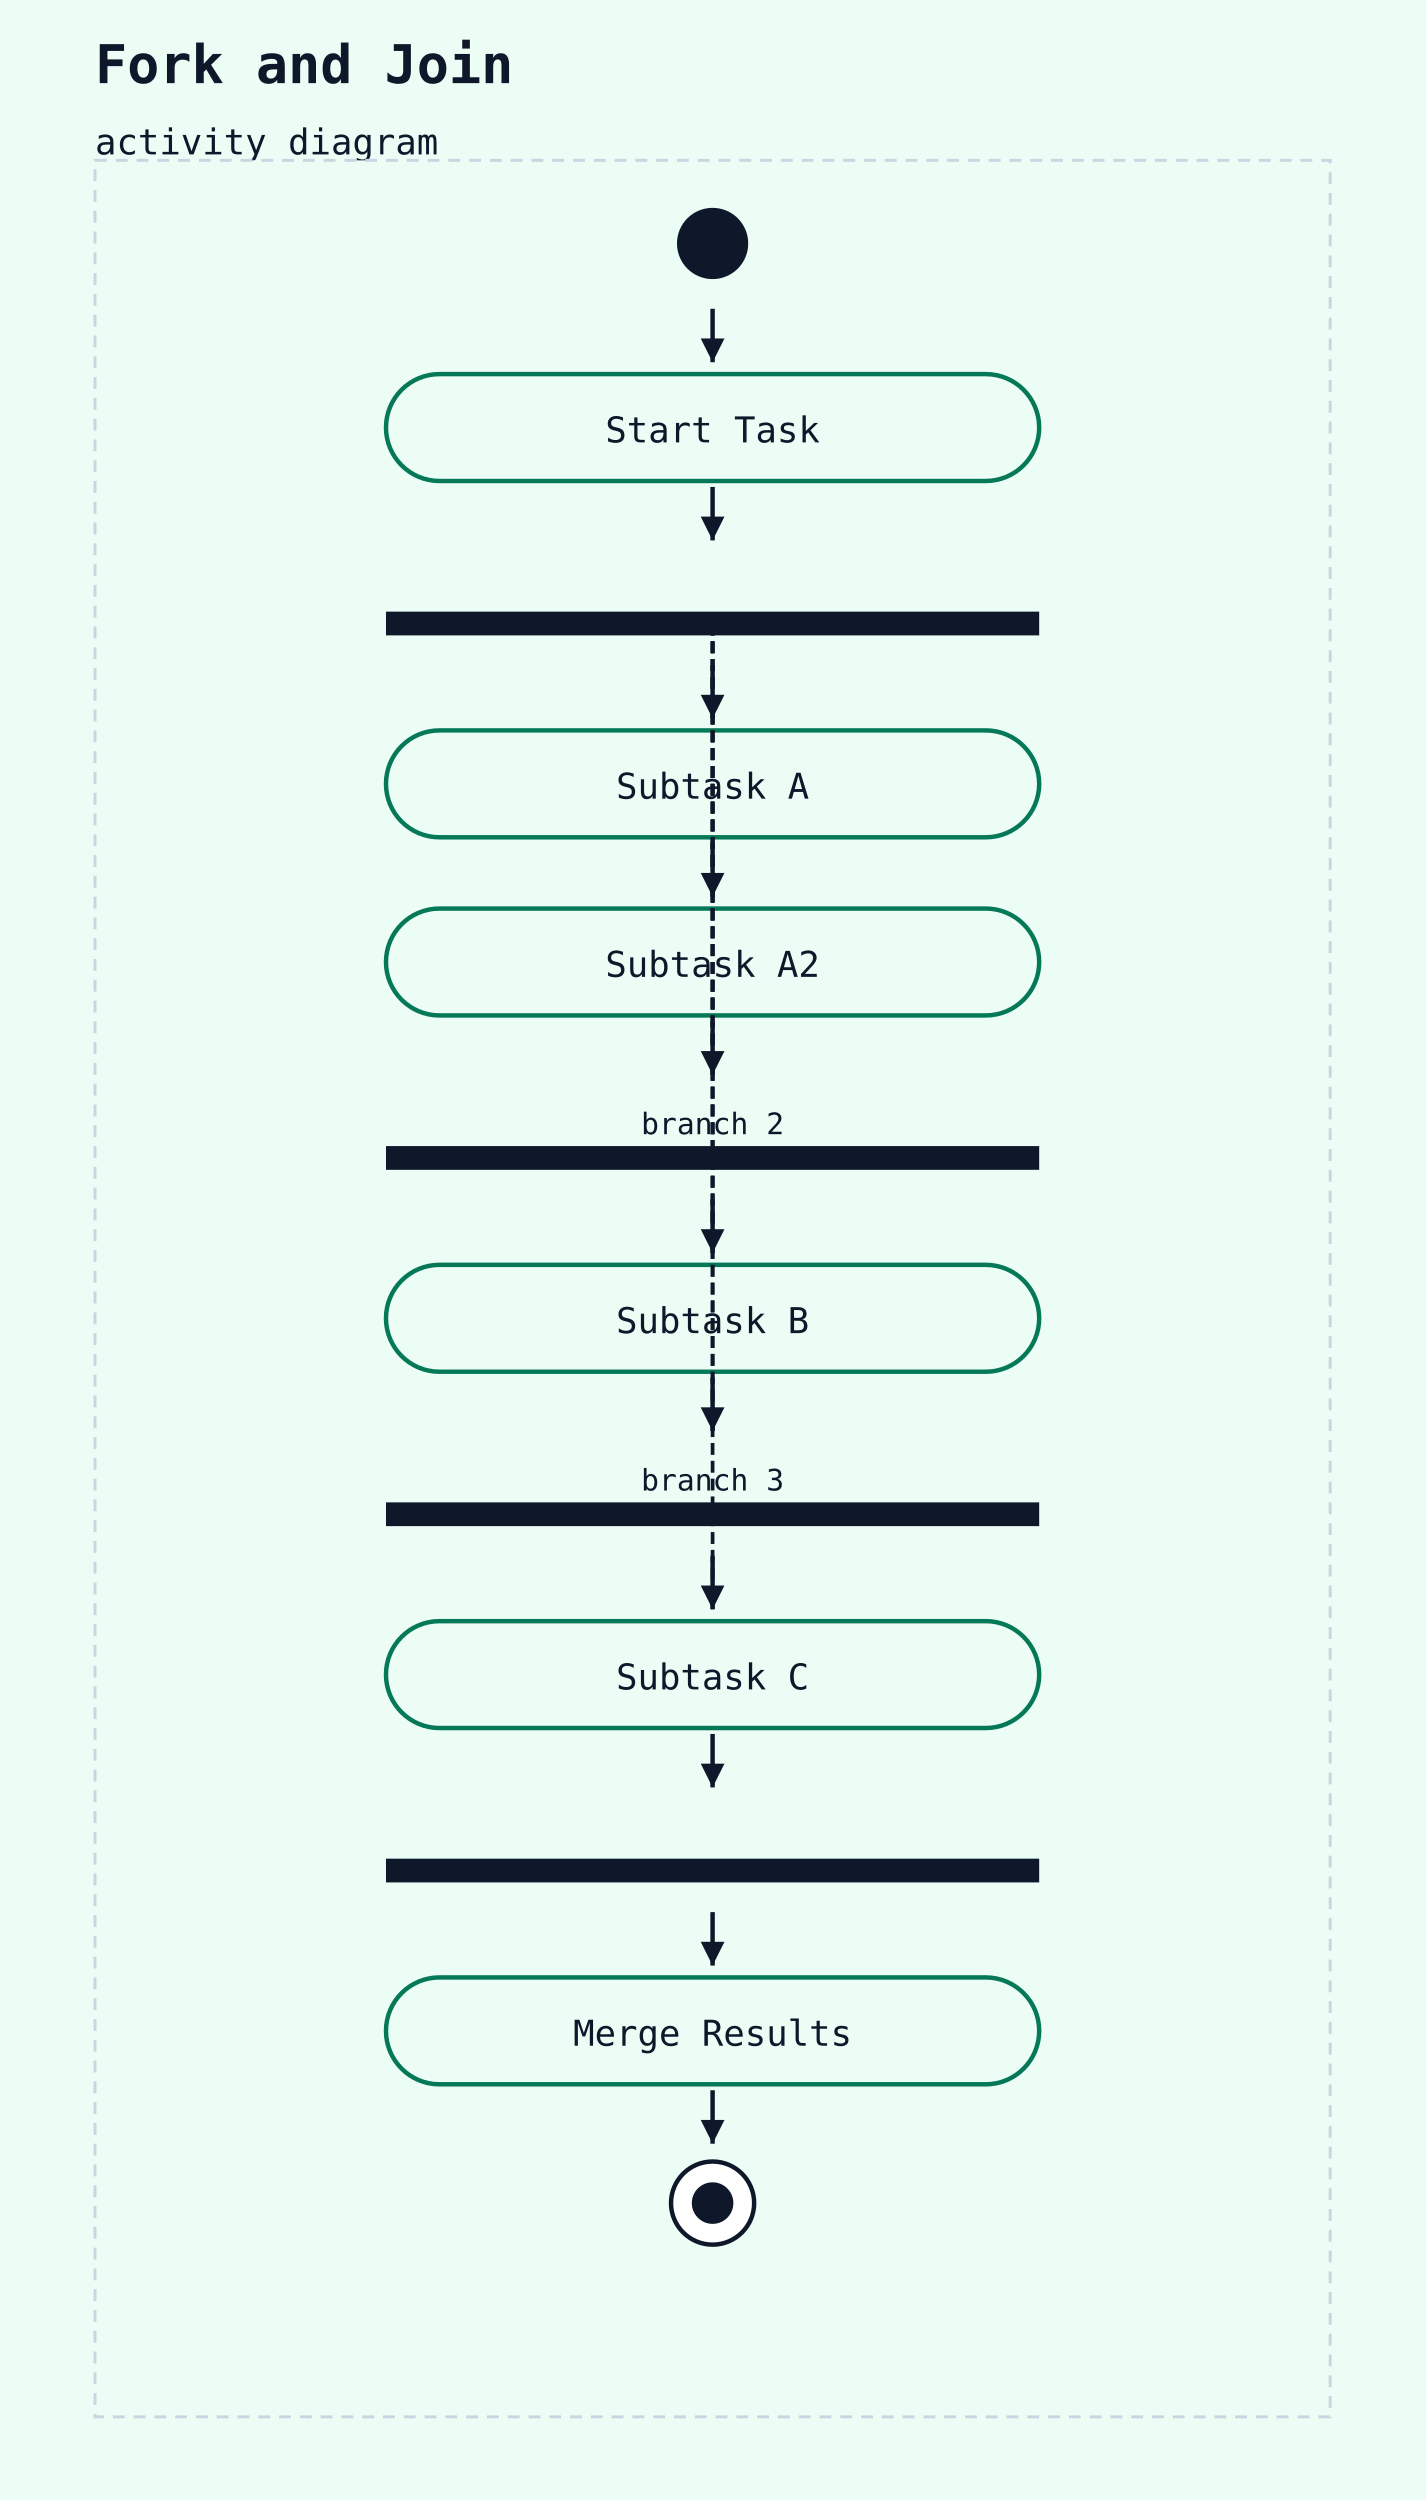
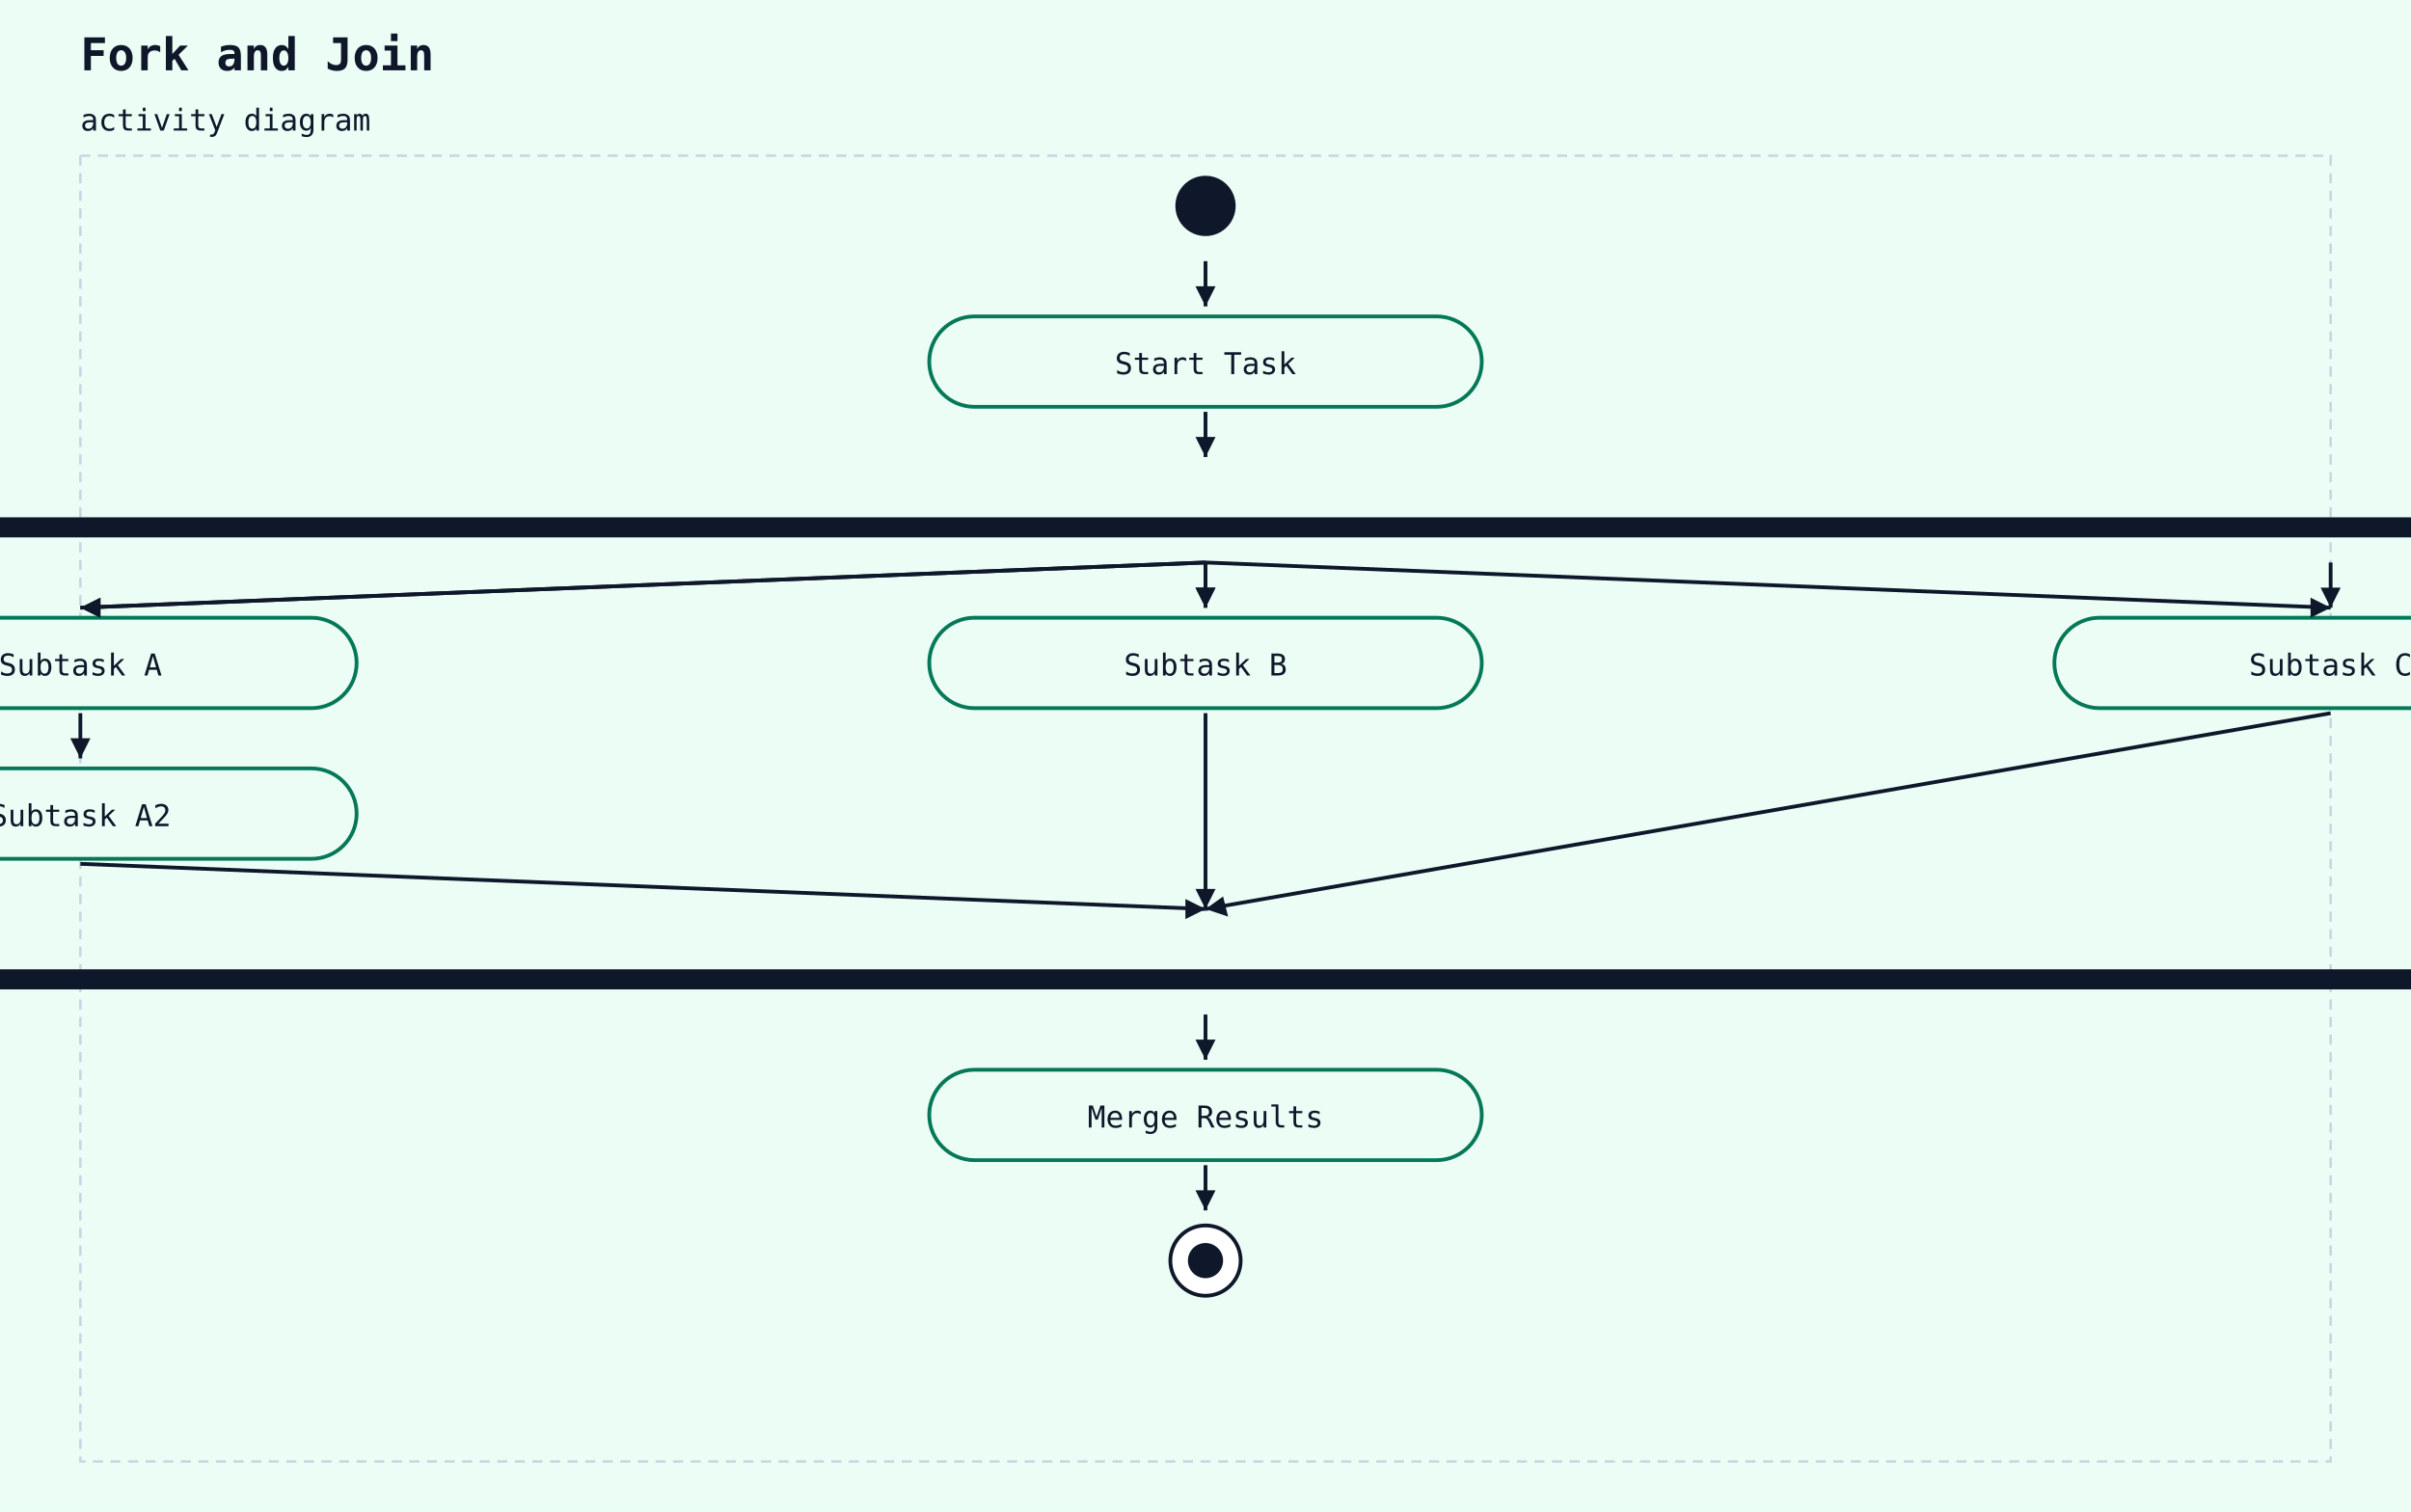
- <svg xmlns="http://www.w3.org/2000/svg" width="480" height="842" viewBox="0 0 480 842">
+ <svg xmlns="http://www.w3.org/2000/svg" width="960" height="602" viewBox="0 0 960 602">
  <rect width="100%" height="100%" fill="#ecfdf5" />
  <text x="32" y="28" font-family="monospace" font-size="18" font-weight="600" fill="#0f172a">Fork and Join</text>
  <text x="32" y="52" font-family="monospace" font-size="12" fill="#0f172a">activity diagram</text>
-   <rect x="32" y="54" width="416" height="760" fill="#ecfdf5" stroke="#cbd5e1" stroke-width="1" stroke-dasharray="4 3" />
-   <circle cx="240" cy="82" r="12" fill="#0f172a" />
-   <rect x="130" y="126" width="220" height="36" rx="18" ry="18" fill="#ecfdf5" stroke="#047857" stroke-width="1.5" />
-   <text x="240" y="149" text-anchor="middle" font-family="monospace" font-size="12" fill="#0f172a">Start Task</text>
-   <line x1="240" y1="104" x2="240" y2="122" stroke="#0f172a" stroke-width="1.5" />
-   <polygon points="240,122 236,114 244,114" fill="#0f172a" />
-   <rect x="130" y="206" width="220" height="8" fill="#0f172a" />
-   <line x1="240" y1="164" x2="240" y2="182" stroke="#0f172a" stroke-width="1.5" />
-   <polygon points="240,182 236,174 244,174" fill="#0f172a" />
-   <rect x="130" y="246" width="220" height="36" rx="18" ry="18" fill="#ecfdf5" stroke="#047857" stroke-width="1.5" />
-   <text x="240" y="269" text-anchor="middle" font-family="monospace" font-size="12" fill="#0f172a">Subtask A</text>
-   <line x1="240" y1="224" x2="240" y2="242" stroke="#0f172a" stroke-width="1.5" />
-   <polygon points="240,242 236,234 244,234" fill="#0f172a" />
-   <rect x="130" y="306" width="220" height="36" rx="18" ry="18" fill="#ecfdf5" stroke="#047857" stroke-width="1.5" />
-   <text x="240" y="329" text-anchor="middle" font-family="monospace" font-size="12" fill="#0f172a">Subtask A2</text>
-   <line x1="240" y1="284" x2="240" y2="302" stroke="#0f172a" stroke-width="1.5" />
-   <polygon points="240,302 236,294 244,294" fill="#0f172a" />
-   <rect x="130" y="386" width="220" height="8" fill="#0f172a" />
-   <text x="240" y="382" text-anchor="middle" font-family="monospace" font-size="10" fill="#0f172a">branch 2</text>
-   <line x1="240" y1="344" x2="240" y2="362" stroke="#0f172a" stroke-width="1.5" />
-   <polygon points="240,362 236,354 244,354" fill="#0f172a" />
-   <line x1="240" y1="210" x2="240" y2="362" stroke="#0f172a" stroke-width="1.25" stroke-dasharray="4 2" />
-   <rect x="130" y="426" width="220" height="36" rx="18" ry="18" fill="#ecfdf5" stroke="#047857" stroke-width="1.5" />
-   <text x="240" y="449" text-anchor="middle" font-family="monospace" font-size="12" fill="#0f172a">Subtask B</text>
-   <line x1="240" y1="404" x2="240" y2="422" stroke="#0f172a" stroke-width="1.5" />
-   <polygon points="240,422 236,414 244,414" fill="#0f172a" />
-   <line x1="240" y1="210" x2="240" y2="422" stroke="#0f172a" stroke-width="1.25" stroke-dasharray="4 2" />
-   <rect x="130" y="506" width="220" height="8" fill="#0f172a" />
-   <text x="240" y="502" text-anchor="middle" font-family="monospace" font-size="10" fill="#0f172a">branch 3</text>
-   <line x1="240" y1="464" x2="240" y2="482" stroke="#0f172a" stroke-width="1.5" />
-   <polygon points="240,482 236,474 244,474" fill="#0f172a" />
-   <line x1="240" y1="210" x2="240" y2="482" stroke="#0f172a" stroke-width="1.25" stroke-dasharray="4 2" />
-   <rect x="130" y="546" width="220" height="36" rx="18" ry="18" fill="#ecfdf5" stroke="#047857" stroke-width="1.5" />
-   <text x="240" y="569" text-anchor="middle" font-family="monospace" font-size="12" fill="#0f172a">Subtask C</text>
-   <line x1="240" y1="524" x2="240" y2="542" stroke="#0f172a" stroke-width="1.5" />
-   <polygon points="240,542 236,534 244,534" fill="#0f172a" />
-   <line x1="240" y1="210" x2="240" y2="542" stroke="#0f172a" stroke-width="1.25" stroke-dasharray="4 2" />
-   <rect x="130" y="626" width="220" height="8" fill="#0f172a" />
-   <line x1="240" y1="584" x2="240" y2="602" stroke="#0f172a" stroke-width="1.5" />
-   <polygon points="240,602 236,594 244,594" fill="#0f172a" />
-   <rect x="130" y="666" width="220" height="36" rx="18" ry="18" fill="#ecfdf5" stroke="#047857" stroke-width="1.5" />
-   <text x="240" y="689" text-anchor="middle" font-family="monospace" font-size="12" fill="#0f172a">Merge Results</text>
-   <line x1="240" y1="644" x2="240" y2="662" stroke="#0f172a" stroke-width="1.5" />
-   <polygon points="240,662 236,654 244,654" fill="#0f172a" />
-   <circle cx="240" cy="742" r="14" fill="white" stroke="#0f172a" stroke-width="1.5" />
-   <circle cx="240" cy="742" r="7" fill="#0f172a" />
-   <line x1="240" y1="704" x2="240" y2="722" stroke="#0f172a" stroke-width="1.5" />
-   <polygon points="240,722 236,714 244,714" fill="#0f172a" />
+   <rect x="32" y="62" width="896" height="520" fill="#ecfdf5" stroke="#cbd5e1" stroke-width="1" stroke-dasharray="4 3" />
+   <circle cx="480" cy="82" r="12" fill="#0f172a" />
+   <rect x="370" y="126" width="220" height="36" rx="18" ry="18" fill="#ecfdf5" stroke="#047857" stroke-width="1.5" />
+   <text x="480" y="149" text-anchor="middle" font-family="monospace" font-size="12" fill="#0f172a">Start Task</text>
+   <line x1="480" y1="104" x2="480" y2="122" stroke="#0f172a" stroke-width="1.5" />
+   <polygon points="480,122 476,114 484,114" fill="#0f172a" />
+   <rect x="-192" y="206" width="1344" height="8" fill="#0f172a" />
+   <line x1="480" y1="164" x2="480" y2="182" stroke="#0f172a" stroke-width="1.5" />
+   <polygon points="480,182 476,174 484,174" fill="#0f172a" />
+   <rect x="-78" y="246" width="220" height="36" rx="18" ry="18" fill="#ecfdf5" stroke="#047857" stroke-width="1.5" />
+   <text x="32" y="269" text-anchor="middle" font-family="monospace" font-size="12" fill="#0f172a">Subtask A</text>
+   <line x1="480" y1="224" x2="32" y2="242" stroke="#0f172a" stroke-width="1.5" />
+   <polygon points="32,242 40,238 40,246" fill="#0f172a" />
+   <line x1="480" y1="224" x2="32" y2="242" stroke="#0f172a" stroke-width="1.5" />
+   <polygon points="32,242 40,238 40,246" fill="#0f172a" />
+   <rect x="-78" y="306" width="220" height="36" rx="18" ry="18" fill="#ecfdf5" stroke="#047857" stroke-width="1.5" />
+   <text x="32" y="329" text-anchor="middle" font-family="monospace" font-size="12" fill="#0f172a">Subtask A2</text>
+   <line x1="32" y1="284" x2="32" y2="302" stroke="#0f172a" stroke-width="1.5" />
+   <polygon points="32,302 28,294 36,294" fill="#0f172a" />
+   <line x1="464" y1="210" x2="496" y2="210" stroke="#0f172a" stroke-width="1" stroke-dasharray="3 2" />
+   <rect x="370" y="246" width="220" height="36" rx="18" ry="18" fill="#ecfdf5" stroke="#047857" stroke-width="1.5" />
+   <text x="480" y="269" text-anchor="middle" font-family="monospace" font-size="12" fill="#0f172a">Subtask B</text>
+   <line x1="480" y1="224" x2="480" y2="242" stroke="#0f172a" stroke-width="1.5" />
+   <polygon points="480,242 476,234 484,234" fill="#0f172a" />
+   <line x1="480" y1="224" x2="480" y2="242" stroke="#0f172a" stroke-width="1.5" />
+   <polygon points="480,242 476,234 484,234" fill="#0f172a" />
+   <line x1="912" y1="210" x2="944" y2="210" stroke="#0f172a" stroke-width="1" stroke-dasharray="3 2" />
+   <rect x="818" y="246" width="220" height="36" rx="18" ry="18" fill="#ecfdf5" stroke="#047857" stroke-width="1.5" />
+   <text x="928" y="269" text-anchor="middle" font-family="monospace" font-size="12" fill="#0f172a">Subtask C</text>
+   <line x1="928" y1="224" x2="928" y2="242" stroke="#0f172a" stroke-width="1.5" />
+   <polygon points="928,242 924,234 932,234" fill="#0f172a" />
+   <line x1="480" y1="224" x2="928" y2="242" stroke="#0f172a" stroke-width="1.5" />
+   <polygon points="928,242 920,246 920,238" fill="#0f172a" />
+   <rect x="-192" y="386" width="1344" height="8" fill="#0f172a" />
+   <line x1="32" y1="344" x2="480" y2="362" stroke="#0f172a" stroke-width="1.5" />
+   <polygon points="480,362 472,366 472,358" fill="#0f172a" />
+   <line x1="480" y1="284" x2="480" y2="362" stroke="#0f172a" stroke-width="1.5" />
+   <polygon points="480,362 476,354 484,354" fill="#0f172a" />
+   <line x1="928" y1="284" x2="480" y2="362" stroke="#0f172a" stroke-width="1.5" />
+   <polygon points="480,362 487,357 489,365" fill="#0f172a" />
+   <rect x="370" y="426" width="220" height="36" rx="18" ry="18" fill="#ecfdf5" stroke="#047857" stroke-width="1.5" />
+   <text x="480" y="449" text-anchor="middle" font-family="monospace" font-size="12" fill="#0f172a">Merge Results</text>
+   <line x1="480" y1="404" x2="480" y2="422" stroke="#0f172a" stroke-width="1.5" />
+   <polygon points="480,422 476,414 484,414" fill="#0f172a" />
+   <circle cx="480" cy="502" r="14" fill="white" stroke="#0f172a" stroke-width="1.5" />
+   <circle cx="480" cy="502" r="7" fill="#0f172a" />
+   <line x1="480" y1="464" x2="480" y2="482" stroke="#0f172a" stroke-width="1.5" />
+   <polygon points="480,482 476,474 484,474" fill="#0f172a" />
</svg>
